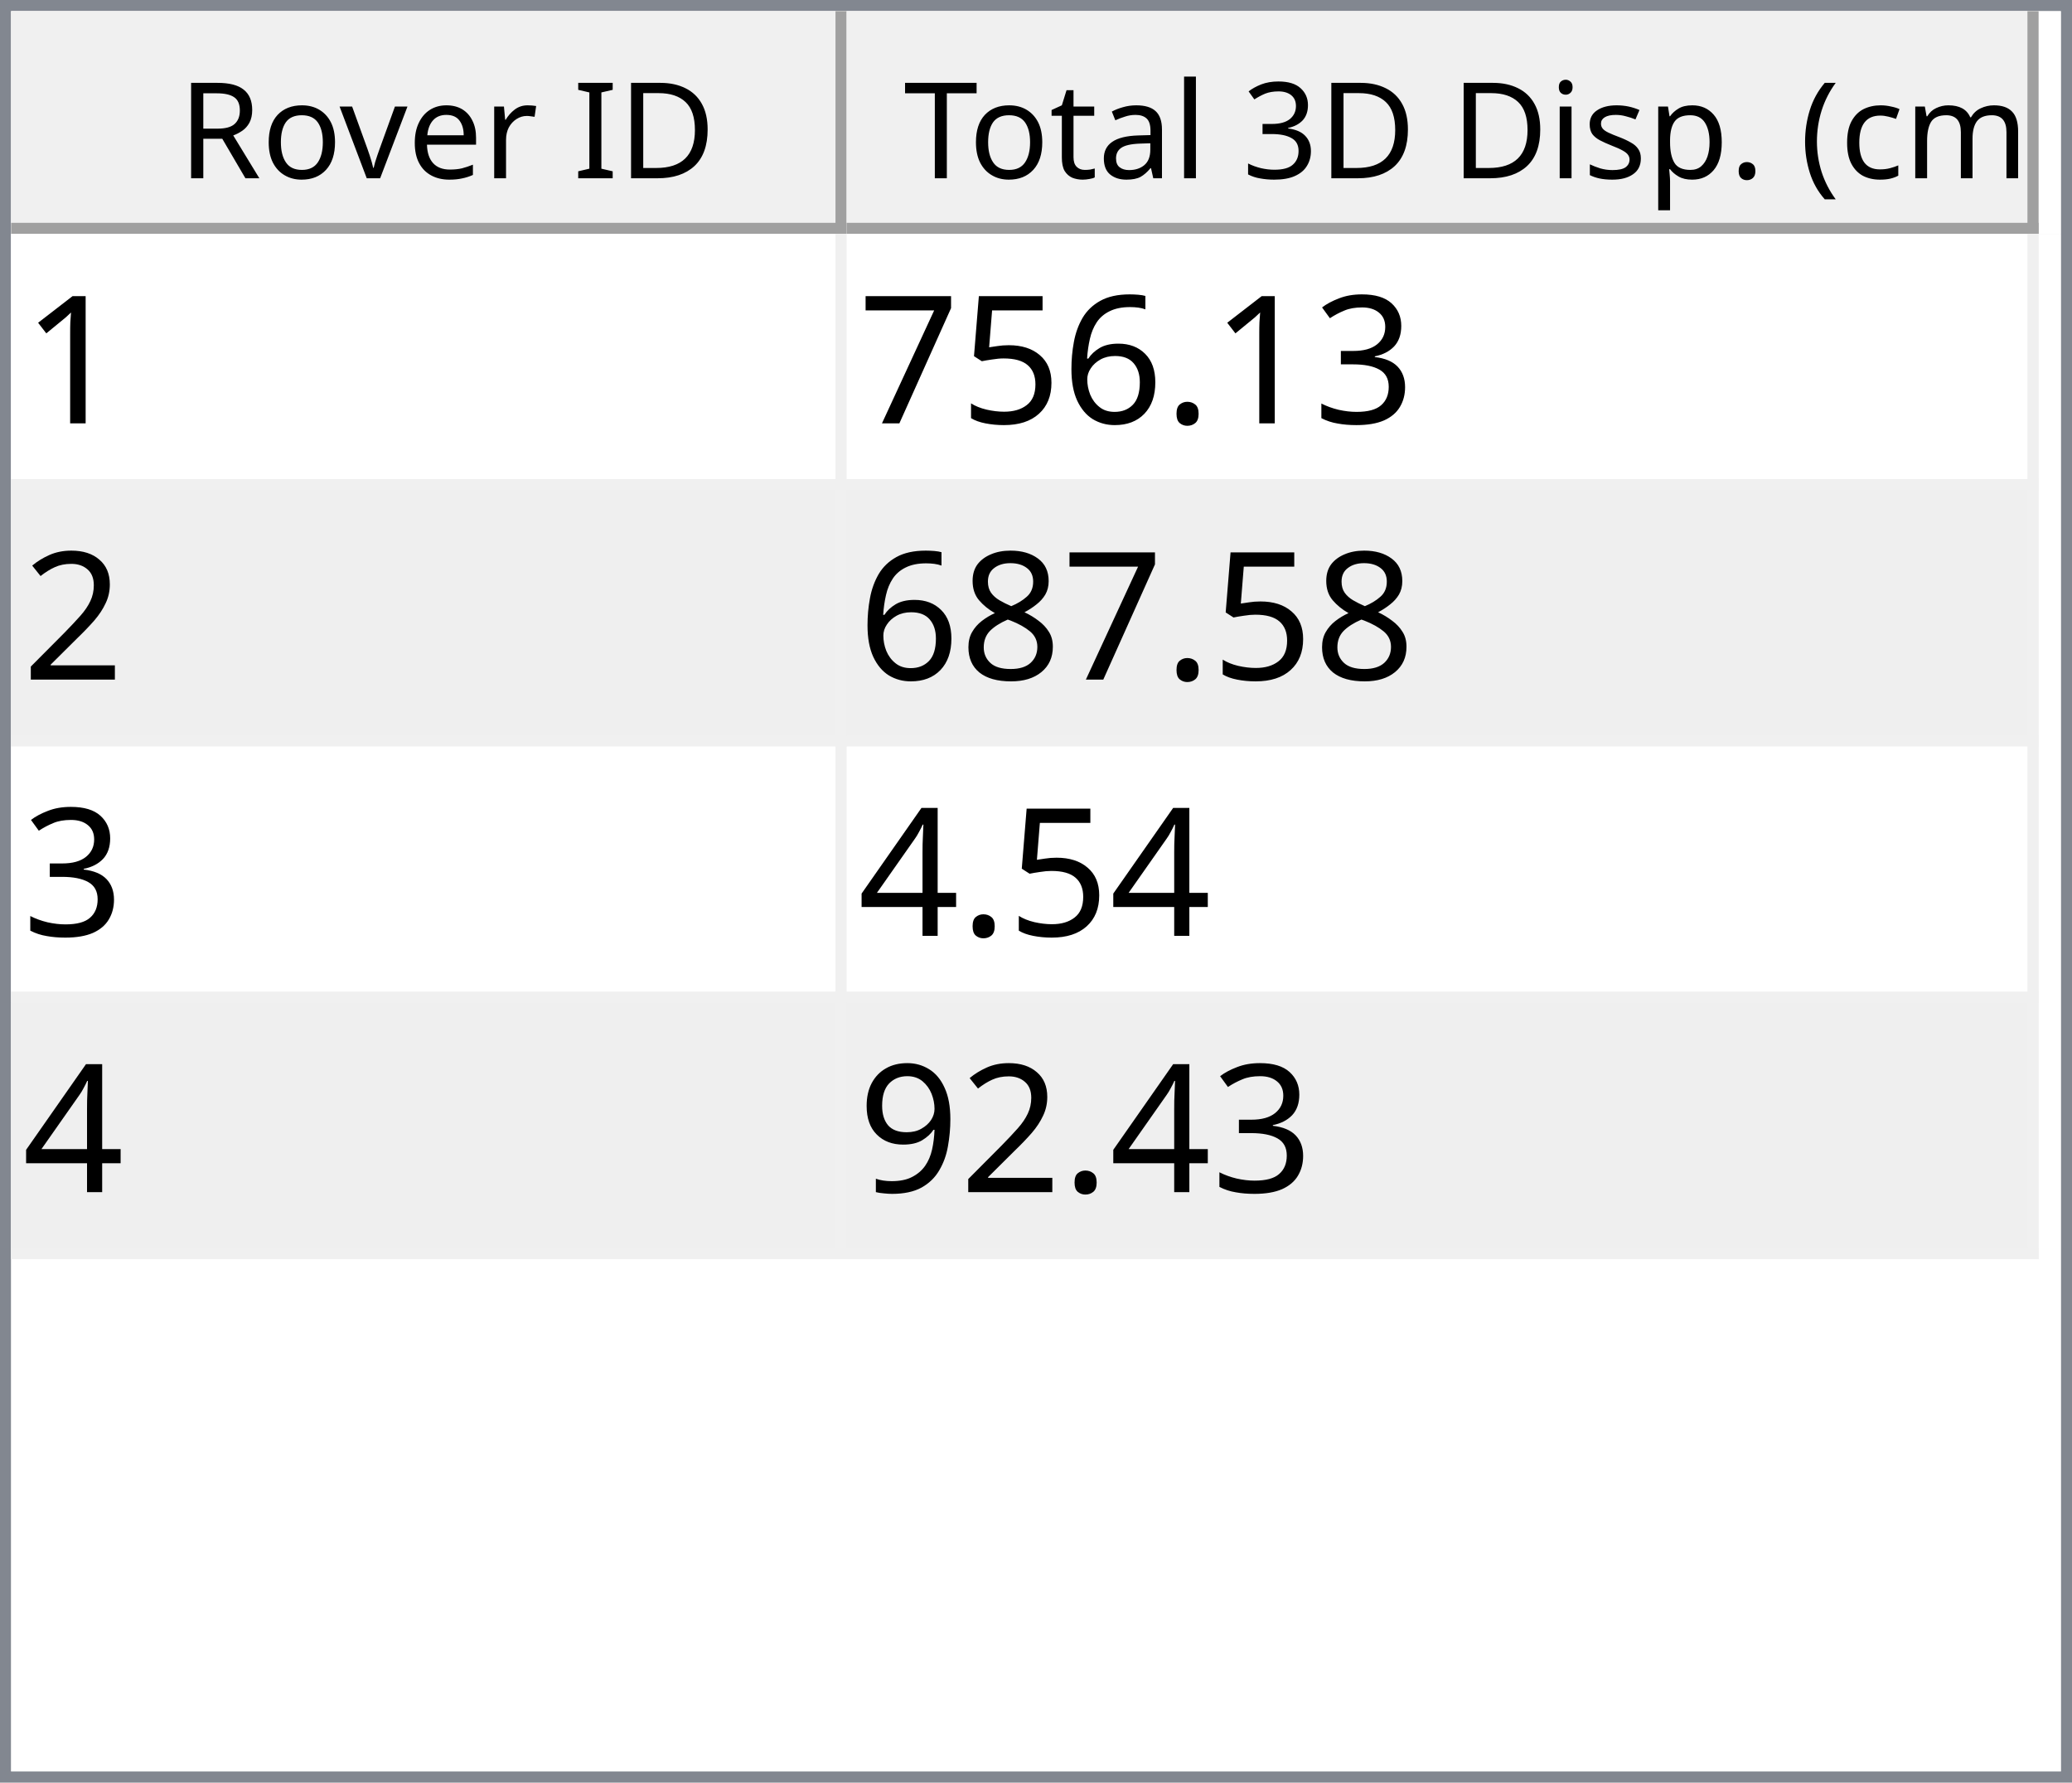
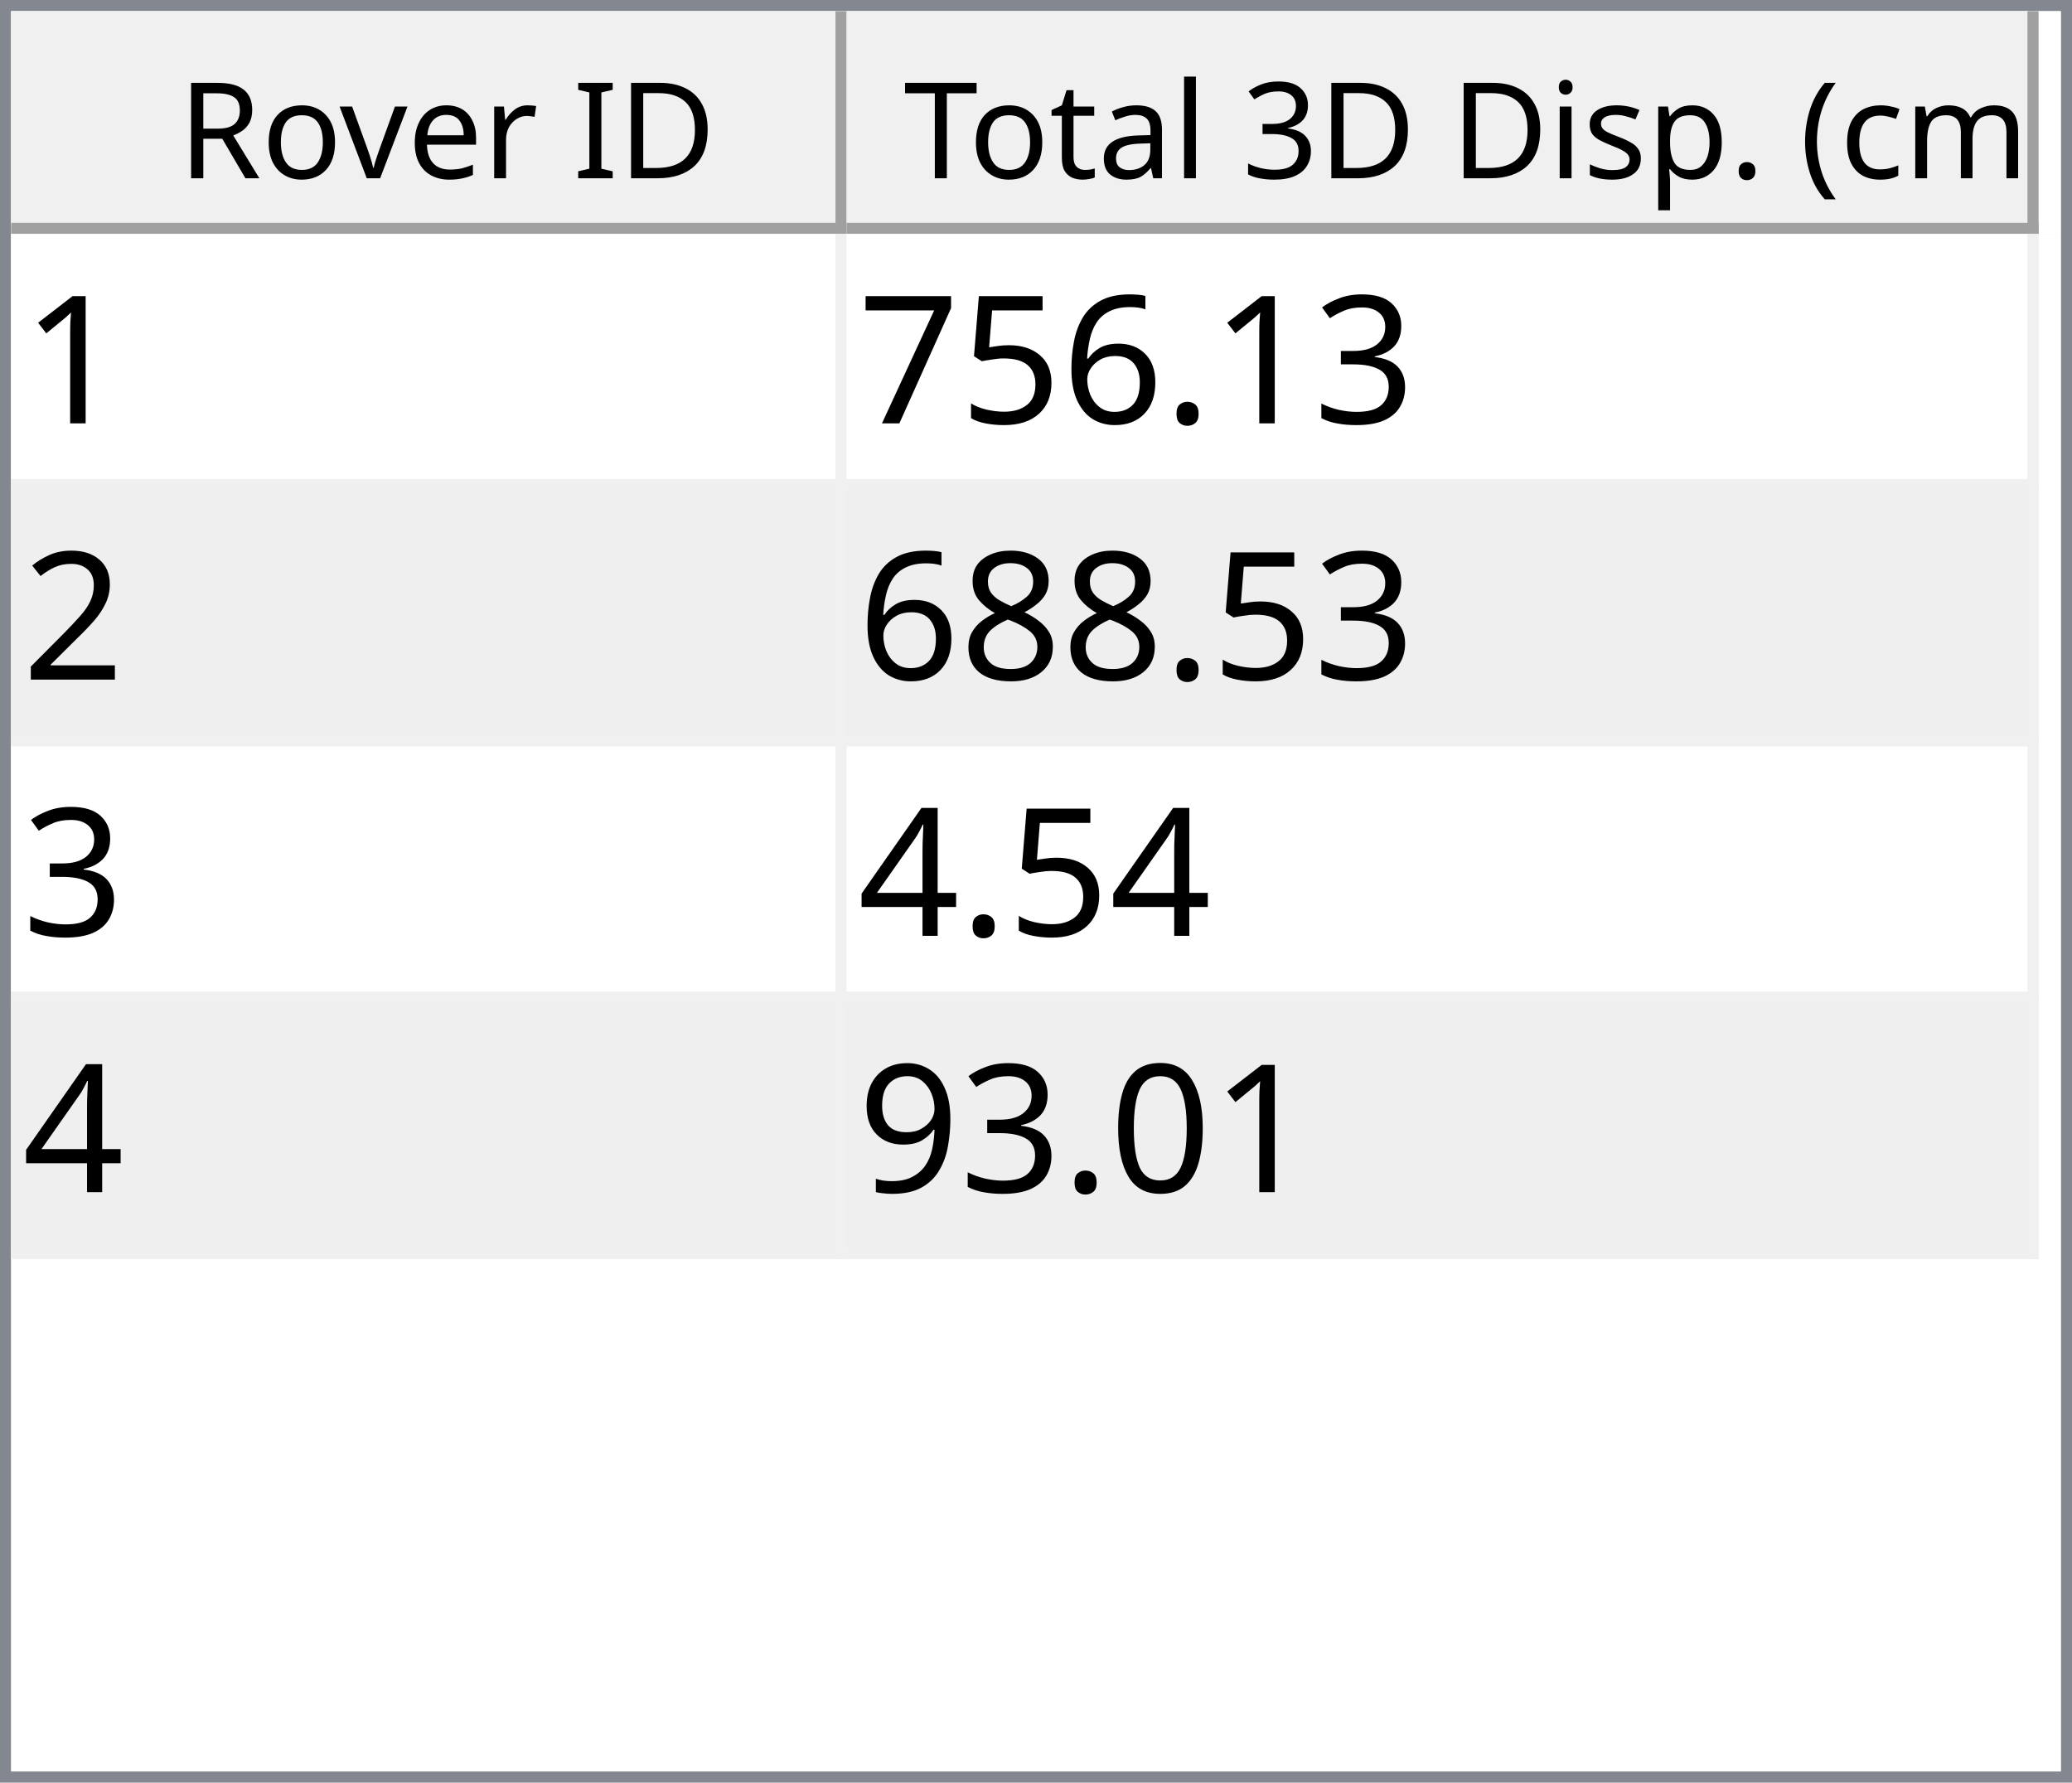
<svg xmlns="http://www.w3.org/2000/svg" style="fill-opacity:1; color-rendering:auto; color-interpolation:auto; text-rendering:auto; stroke:black; stroke-linecap:square; stroke-miterlimit:10; shape-rendering:auto; stroke-opacity:1; fill:black; stroke-dasharray:none; font-weight:normal; stroke-width:1; font-family:'Dialog'; font-style:normal; stroke-linejoin:miter; font-size:12px; stroke-dashoffset:0; image-rendering:auto;" width="186" height="160">
  <defs id="genericDefs" />
  <g>
    <defs id="defs1">
      <clipPath clipPathUnits="userSpaceOnUse" id="clipPath1">
        <path d="M0 0 L186 0 L186 160 L0 160 L0 0 Z" />
      </clipPath>
      <clipPath clipPathUnits="userSpaceOnUse" id="clipPath2">
        <path d="M0 0 L0 160 L186 160 L186 0 Z" />
      </clipPath>
      <clipPath clipPathUnits="userSpaceOnUse" id="clipPath3">
        <path d="M0 0 L0 20 L184 20 L184 0 Z" />
      </clipPath>
      <clipPath clipPathUnits="userSpaceOnUse" id="clipPath4">
        <path d="M0 0 L0 20 L75 20 L75 0 Z" />
      </clipPath>
      <clipPath clipPathUnits="userSpaceOnUse" id="clipPath5">
        <path d="M1 1 L1 19 L74 19 L74 1 Z" />
      </clipPath>
      <clipPath clipPathUnits="userSpaceOnUse" id="clipPath6">
        <path d="M0 0 L0 18 L73 18 L73 0 Z" />
      </clipPath>
      <clipPath clipPathUnits="userSpaceOnUse" id="clipPath7">
        <path d="M-0.5 -0.5 L-0.5 19.5 L74.5 19.5 L74.5 -0.5 Z" />
      </clipPath>
      <clipPath clipPathUnits="userSpaceOnUse" id="clipPath8">
        <path d="M0 0 L0 20 L107 20 L107 0 Z" />
      </clipPath>
      <clipPath clipPathUnits="userSpaceOnUse" id="clipPath9">
        <path d="M1 1 L1 19 L106 19 L106 1 Z" />
      </clipPath>
      <clipPath clipPathUnits="userSpaceOnUse" id="clipPath10">
        <path d="M0 0 L0 18 L105 18 L105 0 Z" />
      </clipPath>
      <clipPath clipPathUnits="userSpaceOnUse" id="clipPath11">
        <path d="M-0.5 -0.5 L-0.5 19.5 L106.5 19.5 L106.5 -0.5 Z" />
      </clipPath>
      <clipPath clipPathUnits="userSpaceOnUse" id="clipPath12">
        <path d="M0 0 L0 138 L184 138 L184 0 Z" />
      </clipPath>
      <clipPath clipPathUnits="userSpaceOnUse" id="clipPath13">
        <path d="M0 0 L0 92 L182 92 L182 0 Z" />
      </clipPath>
      <clipPath clipPathUnits="userSpaceOnUse" id="clipPath14">
        <path d="M-0.5 -0.5 L-0.5 91.5 L181.5 91.5 L181.5 -0.5 Z" />
      </clipPath>
      <clipPath clipPathUnits="userSpaceOnUse" id="clipPath15">
        <path d="M0 0 L0 22 L74 22 L74 0 Z" />
      </clipPath>
      <clipPath clipPathUnits="userSpaceOnUse" id="clipPath16">
        <path d="M0 0 L0 22 L106 22 L106 0 Z" />
      </clipPath>
      <font horiz-adv-x="64.551" id="font1">
        <font-face ascent="107.91" descent="25.098" units-per-em="100" style="font-style:normal; font-family:Segoe UI; font-weight:normal;" />
        <missing-glyph horiz-adv-x="64.551" d="M8.109 0 L8.109 68.266 L56.453 68.266 L56.453 0 L8.109 0 ZM15.328 7.234 L49.219 7.234 L49.219 61.031 L15.328 61.031 L15.328 7.234 Z" />
        <glyph unicode="D" horiz-adv-x="70.117" d="M9.188 0 L9.188 70.016 L28.516 70.016 Q65.531 70.016 65.531 35.891 Q65.531 19.672 55.25 9.836 Q44.969 0 27.734 0 L9.188 0 ZM17.391 62.594 L17.391 7.422 L27.828 7.422 Q41.609 7.422 49.273 14.797 Q56.938 22.172 56.938 35.688 Q56.938 62.594 28.328 62.594 L17.391 62.594 Z" />
        <glyph unicode="I" horiz-adv-x="26.611" d="M17.391 0 L9.188 0 L9.188 70.016 L17.391 70.016 L17.391 0 Z" />
        <glyph unicode=" " horiz-adv-x="27.393" d="" />
        <glyph unicode="r" horiz-adv-x="34.766" d="M34.188 41.891 Q32.078 43.5 28.125 43.5 Q23 43.5 19.555 38.672 Q16.109 33.844 16.109 25.484 L16.109 0 L8.109 0 L8.109 50 L16.109 50 L16.109 39.703 L16.312 39.703 Q18.016 44.969 21.531 47.922 Q25.047 50.875 29.391 50.875 Q32.516 50.875 34.188 50.203 L34.188 41.891 Z" />
        <glyph unicode="e" horiz-adv-x="52.295" d="M48.297 23 L12.984 23 Q13.188 14.656 17.484 10.109 Q21.781 5.562 29.297 5.562 Q37.75 5.562 44.828 11.141 L44.828 3.609 Q38.234 -1.172 27.391 -1.172 Q16.797 -1.172 10.742 5.641 Q4.688 12.453 4.688 24.812 Q4.688 36.469 11.305 43.82 Q17.922 51.172 27.734 51.172 Q37.547 51.172 42.922 44.828 Q48.297 38.484 48.297 27.203 L48.297 23 ZM40.094 29.781 Q40.047 36.719 36.75 40.578 Q33.453 44.438 27.594 44.438 Q21.922 44.438 17.969 40.383 Q14.016 36.328 13.094 29.781 L40.094 29.781 Z" />
        <glyph unicode="v" horiz-adv-x="47.9" d="M47.406 50 L27.484 0 L19.625 0 L0.688 50 L9.469 50 L22.172 13.672 Q23.578 9.672 23.922 6.688 L24.125 6.688 Q24.609 10.453 25.688 13.484 L38.969 50 L47.406 50 Z" />
        <glyph unicode="o" horiz-adv-x="58.594" d="M29 -1.172 Q17.922 -1.172 11.305 5.836 Q4.688 12.844 4.688 24.422 Q4.688 37.016 11.57 44.094 Q18.453 51.172 30.172 51.172 Q41.359 51.172 47.633 44.289 Q53.906 37.406 53.906 25.203 Q53.906 13.234 47.141 6.031 Q40.375 -1.172 29 -1.172 ZM29.594 44.438 Q21.875 44.438 17.383 39.188 Q12.891 33.938 12.891 24.703 Q12.891 15.828 17.43 10.695 Q21.969 5.562 29.594 5.562 Q37.359 5.562 41.531 10.594 Q45.703 15.625 45.703 24.906 Q45.703 34.281 41.531 39.359 Q37.359 44.438 29.594 44.438 Z" />
        <glyph unicode="R" horiz-adv-x="59.814" d="M59.375 0 L49.609 0 L37.891 19.625 Q36.281 22.359 34.766 24.289 Q33.25 26.219 31.664 27.438 Q30.078 28.656 28.25 29.219 Q26.422 29.781 24.125 29.781 L17.391 29.781 L17.391 0 L9.188 0 L9.188 70.016 L30.078 70.016 Q34.672 70.016 38.555 68.867 Q42.438 67.719 45.289 65.375 Q48.141 63.031 49.758 59.547 Q51.375 56.062 51.375 51.375 Q51.375 47.703 50.273 44.656 Q49.172 41.609 47.148 39.211 Q45.125 36.812 42.266 35.133 Q39.406 33.453 35.844 32.516 L35.844 32.328 Q37.594 31.547 38.891 30.547 Q40.188 29.547 41.359 28.18 Q42.531 26.812 43.68 25.078 Q44.828 23.344 46.234 21.047 L59.375 0 ZM17.391 62.594 L17.391 37.203 L28.516 37.203 Q31.594 37.203 34.203 38.133 Q36.812 39.062 38.719 40.797 Q40.625 42.531 41.703 45.047 Q42.781 47.562 42.781 50.688 Q42.781 56.297 39.141 59.445 Q35.5 62.594 28.609 62.594 L17.391 62.594 Z" />
        <glyph unicode=")" horiz-adv-x="30.176" d="M8.297 -15.922 L1.172 -15.922 Q16.406 2.344 16.406 26.812 Q16.406 51.469 1.078 70.016 L8.297 70.016 Q23.531 52.156 23.531 26.703 Q23.531 1.375 8.297 -15.922 Z" />
        <glyph unicode="m" horiz-adv-x="86.133" d="M79.109 0 L71.094 0 L71.094 28.719 Q71.094 37.016 68.531 40.727 Q65.969 44.438 59.906 44.438 Q54.781 44.438 51.195 39.75 Q47.609 35.062 47.609 28.516 L47.609 0 L39.594 0 L39.594 29.688 Q39.594 44.438 28.219 44.438 Q22.953 44.438 19.531 40.016 Q16.109 35.594 16.109 28.516 L16.109 0 L8.109 0 L8.109 50 L16.109 50 L16.109 42.094 L16.312 42.094 Q21.625 51.172 31.844 51.172 Q36.969 51.172 40.773 48.312 Q44.578 45.453 46 40.828 Q51.562 51.172 62.594 51.172 Q79.109 51.172 79.109 30.812 L79.109 0 Z" />
        <glyph unicode="c" horiz-adv-x="46.191" d="M42.188 2.297 Q36.422 -1.172 28.516 -1.172 Q17.828 -1.172 11.258 5.789 Q4.688 12.75 4.688 23.828 Q4.688 36.188 11.766 43.68 Q18.844 51.172 30.672 51.172 Q37.25 51.172 42.281 48.734 L42.281 40.531 Q36.719 44.438 30.375 44.438 Q22.703 44.438 17.797 38.945 Q12.891 33.453 12.891 24.516 Q12.891 15.719 17.508 10.641 Q22.125 5.562 29.891 5.562 Q36.422 5.562 42.188 9.906 L42.188 2.297 Z" />
        <glyph unicode="(" horiz-adv-x="30.176" d="M29.109 -15.922 L21.969 -15.922 Q6.844 1.375 6.844 26.703 Q6.844 52.156 21.969 70.016 L29.203 70.016 Q13.875 51.469 13.875 26.812 Q13.875 2.344 29.109 -15.922 Z" />
        <glyph unicode="." horiz-adv-x="21.68" d="M10.891 -1.078 Q8.641 -1.078 7.055 0.539 Q5.469 2.156 5.469 4.391 Q5.469 6.641 7.055 8.273 Q8.641 9.906 10.891 9.906 Q13.188 9.906 14.797 8.273 Q16.406 6.641 16.406 4.391 Q16.406 2.156 14.797 0.539 Q13.188 -1.078 10.891 -1.078 Z" />
        <glyph unicode="p" horiz-adv-x="58.789" d="M16.312 7.234 L16.109 7.234 L16.109 -23 L8.109 -23 L8.109 50 L16.109 50 L16.109 41.219 L16.312 41.219 Q22.219 51.172 33.594 51.172 Q43.266 51.172 48.688 44.461 Q54.109 37.75 54.109 26.469 Q54.109 13.922 48 6.375 Q41.891 -1.172 31.297 -1.172 Q21.578 -1.172 16.312 7.234 ZM16.109 27.391 L16.109 20.406 Q16.109 14.203 20.141 9.883 Q24.172 5.562 30.375 5.562 Q37.641 5.562 41.773 11.133 Q45.906 16.703 45.906 26.609 Q45.906 34.969 42.047 39.703 Q38.188 44.438 31.594 44.438 Q24.609 44.438 20.359 39.578 Q16.109 34.719 16.109 27.391 Z" />
        <glyph unicode="s" horiz-adv-x="42.432" d="M5.078 1.812 L5.078 10.406 Q11.625 5.562 19.484 5.562 Q30.031 5.562 30.031 12.594 Q30.031 14.594 29.125 15.992 Q28.219 17.391 26.68 18.461 Q25.141 19.531 23.07 20.383 Q21 21.234 18.609 22.172 Q15.281 23.484 12.766 24.828 Q10.25 26.172 8.57 27.859 Q6.891 29.547 6.031 31.695 Q5.172 33.844 5.172 36.719 Q5.172 40.234 6.789 42.945 Q8.406 45.656 11.086 47.484 Q13.766 49.312 17.211 50.242 Q20.656 51.172 24.312 51.172 Q30.812 51.172 35.938 48.922 L35.938 40.828 Q30.422 44.438 23.25 44.438 Q21 44.438 19.195 43.922 Q17.391 43.406 16.094 42.477 Q14.797 41.547 14.086 40.258 Q13.375 38.969 13.375 37.406 Q13.375 35.453 14.086 34.133 Q14.797 32.812 16.164 31.789 Q17.531 30.766 19.484 29.938 Q21.438 29.109 23.922 28.125 Q27.25 26.859 29.883 25.516 Q32.516 24.172 34.375 22.484 Q36.234 20.797 37.234 18.602 Q38.234 16.406 38.234 13.375 Q38.234 9.672 36.602 6.938 Q34.969 4.203 32.234 2.398 Q29.5 0.594 25.93 -0.289 Q22.359 -1.172 18.453 -1.172 Q10.75 -1.172 5.078 1.812 Z" />
        <glyph unicode="i" horiz-adv-x="24.219" d="M12.203 62.703 Q10.062 62.703 8.547 64.164 Q7.031 65.625 7.031 67.875 Q7.031 70.125 8.547 71.609 Q10.062 73.094 12.203 73.094 Q14.406 73.094 15.945 71.609 Q17.484 70.125 17.484 67.875 Q17.484 65.719 15.945 64.211 Q14.406 62.703 12.203 62.703 ZM16.109 0 L8.109 0 L8.109 50 L16.109 50 L16.109 0 Z" />
        <glyph unicode="3" horiz-adv-x="53.906" d="M46.531 19.828 Q46.531 15.094 44.75 11.211 Q42.969 7.328 39.719 4.57 Q36.469 1.812 31.93 0.297 Q27.391 -1.219 21.922 -1.219 Q11.922 -1.219 6 2.594 L6 11.188 Q13.094 5.609 22.219 5.609 Q25.875 5.609 28.828 6.539 Q31.781 7.469 33.906 9.227 Q36.031 10.984 37.18 13.477 Q38.328 15.969 38.328 19.094 Q38.328 32.812 18.797 32.812 L12.984 32.812 L12.984 39.594 L18.5 39.594 Q35.797 39.594 35.797 52.484 Q35.797 64.406 22.609 64.406 Q15.188 64.406 8.688 59.422 L8.688 67.188 Q15.375 71.188 24.609 71.188 Q29 71.188 32.57 69.969 Q36.141 68.75 38.68 66.555 Q41.219 64.359 42.609 61.281 Q44 58.203 44 54.5 Q44 40.672 30.031 36.719 L30.031 36.531 Q33.594 36.141 36.625 34.797 Q39.656 33.453 41.852 31.305 Q44.047 29.156 45.289 26.25 Q46.531 23.344 46.531 19.828 Z" />
        <glyph unicode="l" horiz-adv-x="24.219" d="M16.109 0 L8.109 0 L8.109 74.031 L16.109 74.031 L16.109 0 Z" />
        <glyph unicode="a" horiz-adv-x="50.879" d="M43.891 0 L35.891 0 L35.891 7.812 L35.688 7.812 Q30.469 -1.172 20.312 -1.172 Q12.844 -1.172 8.617 2.781 Q4.391 6.734 4.391 13.281 Q4.391 27.297 20.906 29.594 L35.891 31.688 Q35.891 44.438 25.594 44.438 Q16.547 44.438 9.281 38.281 L9.281 46.484 Q16.656 51.172 26.266 51.172 Q43.891 51.172 43.891 32.516 L43.891 0 ZM35.891 25.297 L23.828 23.641 Q18.266 22.859 15.43 20.875 Q12.594 18.891 12.594 13.875 Q12.594 10.203 15.211 7.883 Q17.828 5.562 22.172 5.562 Q28.125 5.562 32.008 9.742 Q35.891 13.922 35.891 20.312 L35.891 25.297 Z" />
        <glyph unicode="t" horiz-adv-x="33.887" d="M31.297 0.484 Q28.469 -1.078 23.828 -1.078 Q10.688 -1.078 10.688 13.578 L10.688 43.172 L2.094 43.172 L2.094 50 L10.688 50 L10.688 62.203 L18.703 64.797 L18.703 50 L31.297 50 L31.297 43.172 L18.703 43.172 L18.703 14.984 Q18.703 9.969 20.414 7.82 Q22.125 5.672 26.078 5.672 Q29.109 5.672 31.297 7.328 L31.297 0.484 Z" />
        <glyph unicode="T" horiz-adv-x="52.393" d="M50.594 62.594 L30.375 62.594 L30.375 0 L22.172 0 L22.172 62.594 L2 62.594 L2 70.016 L50.594 70.016 L50.594 62.594 Z" />
      </font>
      <font horiz-adv-x="75.0" id="font2">
        <font-face ascent="100.537" descent="21.973" units-per-em="100" style="font-style:normal; font-family:sans-serif; font-weight:normal;" />
        <missing-glyph horiz-adv-x="75.0" d="M12.5 0 L12.5 62.5 L62.5 62.5 L62.5 0 L12.5 0 ZM14.062 1.562 L60.938 1.562 L60.938 60.938 L14.062 60.938 L14.062 1.562 Z" />
        <glyph unicode="1" horiz-adv-x="55.615" d="M37.25 0 L28.469 0 L28.469 56 Q25.297 52.984 20.141 49.953 Q14.984 46.922 10.891 45.406 L10.891 53.906 Q18.266 57.375 23.781 62.305 Q29.297 67.234 31.594 71.875 L37.25 71.875 L37.25 0 Z" />
        <glyph unicode="3" horiz-adv-x="55.615" d="M4.203 18.891 L12.984 20.062 Q14.5 12.594 18.141 9.297 Q21.781 6 27 6 Q33.203 6 37.477 10.297 Q41.75 14.594 41.75 20.953 Q41.75 27 37.797 30.93 Q33.844 34.859 27.734 34.859 Q25.25 34.859 21.531 33.891 L22.516 41.609 Q23.391 41.5 23.922 41.5 Q29.547 41.5 34.039 44.43 Q38.531 47.359 38.531 53.469 Q38.531 58.297 35.258 61.477 Q31.984 64.656 26.812 64.656 Q21.688 64.656 18.266 61.43 Q14.844 58.203 13.875 51.766 L5.078 53.328 Q6.688 62.156 12.398 67.016 Q18.109 71.875 26.609 71.875 Q32.469 71.875 37.398 69.359 Q42.328 66.844 44.945 62.5 Q47.562 58.156 47.562 53.266 Q47.562 48.641 45.07 44.828 Q42.578 41.016 37.703 38.766 Q44.047 37.312 47.562 32.695 Q51.078 28.078 51.078 21.141 Q51.078 11.766 44.242 5.25 Q37.406 -1.266 26.953 -1.266 Q17.531 -1.266 11.305 4.352 Q5.078 9.969 4.203 18.891 Z" />
        <glyph unicode="." horiz-adv-x="27.783" d="M9.078 0 L9.078 10.016 L19.094 10.016 L19.094 0 L9.078 0 Z" />
        <glyph unicode="6" horiz-adv-x="55.615" d="M49.75 54.047 L41.016 53.375 Q39.844 58.547 37.703 60.891 Q34.125 64.656 28.906 64.656 Q24.703 64.656 21.531 62.312 Q17.391 59.281 14.992 53.469 Q12.594 47.656 12.5 36.922 Q15.672 41.75 20.266 44.094 Q24.859 46.438 29.891 46.438 Q38.672 46.438 44.852 39.969 Q51.031 33.5 51.031 23.25 Q51.031 16.5 48.125 10.719 Q45.219 4.938 40.141 1.859 Q35.062 -1.219 28.609 -1.219 Q17.625 -1.219 10.695 6.859 Q3.766 14.938 3.766 33.5 Q3.766 54.25 11.422 63.672 Q18.109 71.875 29.438 71.875 Q37.891 71.875 43.289 67.141 Q48.688 62.406 49.75 54.047 ZM13.875 23.188 Q13.875 18.656 15.797 14.508 Q17.719 10.359 21.188 8.18 Q24.656 6 28.469 6 Q34.031 6 38.039 10.492 Q42.047 14.984 42.047 22.703 Q42.047 30.125 38.086 34.398 Q34.125 38.672 28.125 38.672 Q22.172 38.672 18.023 34.398 Q13.875 30.125 13.875 23.188 Z" />
        <glyph unicode="5" horiz-adv-x="55.615" d="M4.156 18.75 L13.375 19.531 Q14.406 12.797 18.141 9.398 Q21.875 6 27.156 6 Q33.5 6 37.891 10.789 Q42.281 15.578 42.281 23.484 Q42.281 31 38.062 35.352 Q33.844 39.703 27 39.703 Q22.75 39.703 19.336 37.773 Q15.922 35.844 13.969 32.766 L5.719 33.844 L12.641 70.609 L48.25 70.609 L48.25 62.203 L19.672 62.203 L15.828 42.969 Q22.266 47.469 29.344 47.469 Q38.719 47.469 45.164 40.969 Q51.609 34.469 51.609 24.266 Q51.609 14.547 45.953 7.469 Q39.062 -1.219 27.156 -1.219 Q17.391 -1.219 11.211 4.25 Q5.031 9.719 4.156 18.75 Z" />
        <glyph unicode="7" horiz-adv-x="55.615" d="M4.734 62.203 L4.734 70.656 L51.078 70.656 L51.078 63.812 Q44.234 56.547 37.523 44.484 Q30.812 32.422 27.156 19.672 Q24.516 10.688 23.781 0 L14.75 0 Q14.891 8.453 18.062 20.414 Q21.234 32.375 27.172 43.484 Q33.109 54.594 39.797 62.203 L4.734 62.203 Z" />
        <glyph unicode="2" horiz-adv-x="55.615" d="M50.344 8.453 L50.344 0 L3.031 0 Q2.938 3.172 4.047 6.109 Q5.859 10.938 9.836 15.625 Q13.812 20.312 21.344 26.469 Q33.016 36.031 37.117 41.625 Q41.219 47.219 41.219 52.203 Q41.219 57.422 37.477 61.008 Q33.734 64.594 27.734 64.594 Q21.391 64.594 17.578 60.789 Q13.766 56.984 13.719 50.25 L4.688 51.172 Q5.609 61.281 11.664 66.578 Q17.719 71.875 27.938 71.875 Q38.234 71.875 44.242 66.164 Q50.25 60.453 50.25 52 Q50.25 47.703 48.492 43.555 Q46.734 39.406 42.656 34.812 Q38.578 30.219 29.109 22.219 Q21.188 15.578 18.945 13.211 Q16.703 10.844 15.234 8.453 L50.344 8.453 Z" />
        <glyph unicode="8" horiz-adv-x="55.615" d="M17.672 38.812 Q12.203 40.828 9.57 44.539 Q6.938 48.25 6.938 53.422 Q6.938 61.234 12.555 66.555 Q18.172 71.875 27.484 71.875 Q36.859 71.875 42.578 66.43 Q48.297 60.984 48.297 53.172 Q48.297 48.188 45.68 44.508 Q43.062 40.828 37.75 38.812 Q44.344 36.672 47.781 31.883 Q51.219 27.094 51.219 20.453 Q51.219 11.281 44.727 5.031 Q38.234 -1.219 27.641 -1.219 Q17.047 -1.219 10.547 5.055 Q4.047 11.328 4.047 20.703 Q4.047 27.688 7.594 32.398 Q11.141 37.109 17.672 38.812 ZM15.922 53.719 Q15.922 48.641 19.195 45.414 Q22.469 42.188 27.688 42.188 Q32.766 42.188 36.016 45.383 Q39.266 48.578 39.266 53.219 Q39.266 58.062 35.914 61.359 Q32.562 64.656 27.594 64.656 Q22.562 64.656 19.242 61.43 Q15.922 58.203 15.922 53.719 ZM13.094 20.656 Q13.094 16.891 14.875 13.375 Q16.656 9.859 20.172 7.93 Q23.688 6 27.734 6 Q34.031 6 38.133 10.055 Q42.234 14.109 42.234 20.359 Q42.234 26.703 38.016 30.859 Q33.797 35.016 27.438 35.016 Q21.234 35.016 17.164 30.914 Q13.094 26.812 13.094 20.656 Z" />
        <glyph unicode="4" horiz-adv-x="55.615" d="M32.328 0 L32.328 17.141 L1.266 17.141 L1.266 25.203 L33.938 71.578 L41.109 71.578 L41.109 25.203 L50.781 25.203 L50.781 17.141 L41.109 17.141 L41.109 0 L32.328 0 ZM32.328 25.203 L32.328 57.469 L9.906 25.203 L32.328 25.203 Z" />
+         <glyph unicode="0" horiz-adv-x="55.615" d="M4.156 35.297 Q4.156 48 6.766 55.742 Q9.375 63.484 14.523 67.68 Q19.672 71.875 27.484 71.875 Q33.25 71.875 37.594 69.555 Q41.938 67.234 44.773 62.867 Q47.609 58.5 49.219 52.227 Q50.828 45.953 50.828 35.297 Q50.828 22.703 48.242 14.969 Q45.656 7.234 40.508 3.008 Q35.359 -1.219 27.484 -1.219 Q17.141 -1.219 11.234 6.203 Q4.156 15.141 4.156 35.297 ZM13.188 35.297 Q13.188 17.672 17.312 11.836 Q21.438 6 27.484 6 Q33.547 6 37.672 11.859 Q41.797 17.719 41.797 35.297 Q41.797 52.984 37.672 58.789 Q33.547 64.594 27.391 64.594 Q21.344 64.594 17.719 59.469 Q13.188 52.938 13.188 35.297 Z" />
        <glyph unicode="9" horiz-adv-x="55.615" d="M5.469 16.547 L13.922 17.328 Q14.984 11.375 18.016 8.688 Q21.047 6 25.781 6 Q29.828 6 32.883 7.859 Q35.938 9.719 37.891 12.82 Q39.844 15.922 41.164 21.195 Q42.484 26.469 42.484 31.938 Q42.484 32.516 42.438 33.688 Q39.797 29.5 35.234 26.883 Q30.672 24.266 25.344 24.266 Q16.453 24.266 10.305 30.711 Q4.156 37.156 4.156 47.703 Q4.156 58.594 10.578 65.234 Q17 71.875 26.656 71.875 Q33.641 71.875 39.43 68.117 Q45.219 64.359 48.219 57.398 Q51.219 50.438 51.219 37.25 Q51.219 23.531 48.242 15.406 Q45.266 7.281 39.383 3.031 Q33.5 -1.219 25.594 -1.219 Q17.188 -1.219 11.867 3.445 Q6.547 8.109 5.469 16.547 ZM41.453 48.141 Q41.453 55.719 37.43 60.156 Q33.406 64.594 27.734 64.594 Q21.875 64.594 17.531 59.812 Q13.188 55.031 13.188 47.406 Q13.188 40.578 17.312 36.305 Q21.438 32.031 27.484 32.031 Q33.594 32.031 37.523 36.305 Q41.453 40.578 41.453 48.141 Z" />
      </font>
    </defs>
    <g style="fill:white; stroke:white;">
      <rect x="0" y="0" width="186" style="clip-path:url(#clipPath1); stroke:none;" height="160" />
    </g>
    <g style="fill:white; text-rendering:optimizeSpeed; color-rendering:optimizeSpeed; image-rendering:optimizeSpeed; shape-rendering:crispEdges; stroke:white; color-interpolation:sRGB;">
      <rect x="0" width="186" height="160" y="0" style="stroke:none;" />
      <path style="stroke:none;" d="M0 160 L186 160 L186 0 L0 0 Z" />
    </g>
    <g style="fill:rgb(240,240,240); font-family:'Segoe UI'; stroke:rgb(240,240,240);">
      <rect x="0" y="0" width="186" style="clip-path:url(#clipPath2); stroke:none;" height="160" />
    </g>
    <g style="fill:rgb(130,135,144); font-family:'Segoe UI'; stroke:rgb(130,135,144);">
      <path d="M0 0 L186 0 L186 160 L0 160 L0 0 ZM1 1 L185 1 L185 159 L1 159 L1 1 Z" style="fill-rule:evenodd; clip-path:url(#clipPath2); stroke:none;" />
    </g>
    <g style="fill:white; font-family:'Segoe UI'; stroke:white;" transform="translate(1,1)">
      <rect x="0" y="0" width="184" style="clip-path:url(#clipPath3); stroke:none;" height="20" />
    </g>
    <g style="fill:rgb(240,240,240); font-family:'Segoe UI'; stroke:rgb(240,240,240);" transform="translate(1,1)">
      <rect x="0" y="0" width="75" style="clip-path:url(#clipPath4); stroke:none;" height="20" />
    </g>
    <g style="font-family:'Segoe UI';" transform="translate(2,2)">
      <text x="14" xml:space="preserve" y="14" style="clip-path:url(#clipPath6); stroke:none;">Rover ID</text>
    </g>
    <g style="fill:rgb(160,160,160); font-family:'Segoe UI'; stroke:rgb(160,160,160); stroke-linejoin:bevel;" transform="translate(1.5,1.5)">
      <line x1="74" x2="74" y1="0" style="fill:none; clip-path:url(#clipPath7);" y2="19" />
    </g>
    <g style="fill:rgb(160,160,160); font-family:'Segoe UI'; stroke:rgb(160,160,160); stroke-linejoin:bevel;" transform="matrix(1,0,0,1,1,1) translate(0.5,0.5)">
      <line x1="0" x2="74" y1="19" style="fill:none; clip-path:url(#clipPath7);" y2="19" />
    </g>
    <g style="fill:rgb(240,240,240); font-family:'Segoe UI'; stroke:rgb(240,240,240);" transform="translate(76,1)">
      <rect x="0" y="0" width="107" style="clip-path:url(#clipPath8); stroke:none;" height="20" />
    </g>
    <g style="font-family:'Segoe UI';" transform="translate(77,2)">
      <text x="1" xml:space="preserve" y="14" style="clip-path:url(#clipPath10); stroke:none;"> Total 3D Disp. (cm)</text>
    </g>
    <g style="fill:rgb(160,160,160); font-family:'Segoe UI'; stroke:rgb(160,160,160); stroke-linejoin:bevel;" transform="translate(76.5,1.5)">
      <line x1="106" x2="106" y1="0" style="fill:none; clip-path:url(#clipPath11);" y2="19" />
    </g>
    <g style="fill:rgb(160,160,160); font-family:'Segoe UI'; stroke:rgb(160,160,160); stroke-linejoin:bevel;" transform="matrix(1,0,0,1,76,1) translate(0.5,0.5)">
      <line x1="0" x2="106" y1="19" style="fill:none; clip-path:url(#clipPath11);" y2="19" />
    </g>
    <g style="fill:white; font-family:'Segoe UI'; stroke:white;" transform="translate(1,21)">
      <rect x="0" y="0" width="184" style="clip-path:url(#clipPath12); stroke:none;" height="138" />
    </g>
    <g style="fill:rgb(240,240,240); font-size:16px; font-family:sans-serif; stroke:rgb(240,240,240);" transform="translate(1,21)">
      <rect x="0" y="0" width="182" style="clip-path:url(#clipPath13); stroke:none;" height="92" />
      <line transform="translate(0.5,0.5)" x1="0" x2="181" y1="22" style="clip-path:url(#clipPath14); fill:none; stroke-linejoin:bevel;" y2="22" />
    </g>
    <g transform="matrix(1,0,0,1,1,21) translate(0.5,0.5)" style="fill:rgb(240,240,240); font-size:16px; font-family:sans-serif; stroke:rgb(240,240,240); stroke-linejoin:bevel;">
      <line x1="0" x2="181" y1="45" style="fill:none; clip-path:url(#clipPath14);" y2="45" />
    </g>
    <g transform="matrix(1,0,0,1,1,21) translate(0.5,0.5)" style="fill:rgb(240,240,240); font-size:16px; font-family:sans-serif; stroke:rgb(240,240,240); stroke-linejoin:bevel;">
      <line x1="0" x2="181" y1="68" style="fill:none; clip-path:url(#clipPath14);" y2="68" />
    </g>
    <g transform="matrix(1,0,0,1,1,21) translate(0.5,0.5)" style="fill:rgb(240,240,240); font-size:16px; font-family:sans-serif; stroke:rgb(240,240,240); stroke-linejoin:bevel;">
      <line x1="0" x2="181" y1="91" style="fill:none; clip-path:url(#clipPath14);" y2="91" />
    </g>
    <g transform="matrix(1,0,0,1,1,21) translate(0.5,0.5)" style="fill:rgb(240,240,240); font-size:16px; font-family:sans-serif; stroke:rgb(240,240,240); stroke-linejoin:bevel;">
      <line x1="74" x2="74" y1="0" style="fill:none; clip-path:url(#clipPath14);" y2="91" />
    </g>
    <g transform="matrix(1,0,0,1,1,21) translate(0.5,0.5)" style="fill:rgb(240,240,240); font-size:16px; font-family:sans-serif; stroke:rgb(240,240,240); stroke-linejoin:bevel;">
      <line x1="181" x2="181" y1="0" style="fill:none; clip-path:url(#clipPath14);" y2="91" />
    </g>
    <g style="fill:white; font-size:16px; font-family:sans-serif; stroke:white;" transform="matrix(1,0,0,1,1,21)">
      <rect x="0" y="0" width="74" style="clip-path:url(#clipPath15); stroke:none;" height="22" />
      <text x="1" y="17" style="fill:black; clip-path:url(#clipPath15); stroke:none;" xml:space="preserve">1</text>
    </g>
    <g style="fill:white; font-size:16px; font-family:sans-serif; stroke:white;" transform="matrix(1,0,0,1,1,21) translate(75,0)">
      <rect x="0" y="0" width="106" style="clip-path:url(#clipPath16); stroke:none;" height="22" />
      <text x="1" y="17" style="fill:black; clip-path:url(#clipPath16); stroke:none;" xml:space="preserve">756.13</text>
    </g>
    <g style="fill:rgb(239,239,239); font-size:16px; font-family:sans-serif; stroke:rgb(239,239,239);" transform="matrix(1,0,0,1,1,21) translate(0,23)">
      <rect x="0" y="0" width="74" style="clip-path:url(#clipPath15); stroke:none;" height="22" />
      <text x="1" y="17" style="fill:black; clip-path:url(#clipPath15); stroke:none;" xml:space="preserve">2</text>
    </g>
    <g style="fill:rgb(239,239,239); font-size:16px; font-family:sans-serif; stroke:rgb(239,239,239);" transform="matrix(1,0,0,1,1,21) translate(75,23)">
      <rect x="0" y="0" width="106" style="clip-path:url(#clipPath16); stroke:none;" height="22" />
-       <text x="1" y="17" style="fill:black; clip-path:url(#clipPath16); stroke:none;" xml:space="preserve">687.58</text>
+       <text x="1" y="17" style="fill:black; clip-path:url(#clipPath16); stroke:none;" xml:space="preserve">688.53</text>
    </g>
    <g style="fill:white; font-size:16px; font-family:sans-serif; stroke:white;" transform="matrix(1,0,0,1,1,21) translate(0,46)">
      <rect x="0" y="0" width="74" style="clip-path:url(#clipPath15); stroke:none;" height="22" />
      <text x="1" y="17" style="fill:black; clip-path:url(#clipPath15); stroke:none;" xml:space="preserve">3</text>
    </g>
    <g style="fill:white; font-size:16px; font-family:sans-serif; stroke:white;" transform="matrix(1,0,0,1,1,21) translate(75,46)">
      <rect x="0" y="0" width="106" style="clip-path:url(#clipPath16); stroke:none;" height="22" />
      <text x="1" y="17" style="fill:black; clip-path:url(#clipPath16); stroke:none;" xml:space="preserve">4.54</text>
    </g>
    <g style="fill:rgb(239,239,239); font-size:16px; font-family:sans-serif; stroke:rgb(239,239,239);" transform="matrix(1,0,0,1,1,21) translate(0,69)">
      <rect x="0" y="0" width="74" style="clip-path:url(#clipPath15); stroke:none;" height="22" />
      <text x="1" y="17" style="fill:black; clip-path:url(#clipPath15); stroke:none;" xml:space="preserve">4</text>
    </g>
    <g style="fill:rgb(239,239,239); font-size:16px; font-family:sans-serif; stroke:rgb(239,239,239);" transform="matrix(1,0,0,1,1,21) translate(75,69)">
      <rect x="0" y="0" width="106" style="clip-path:url(#clipPath16); stroke:none;" height="22" />
-       <text x="1" y="17" style="fill:black; clip-path:url(#clipPath16); stroke:none;" xml:space="preserve">92.43</text>
+       <text x="1" y="17" style="fill:black; clip-path:url(#clipPath16); stroke:none;" xml:space="preserve">93.01</text>
    </g>
  </g>
</svg>
